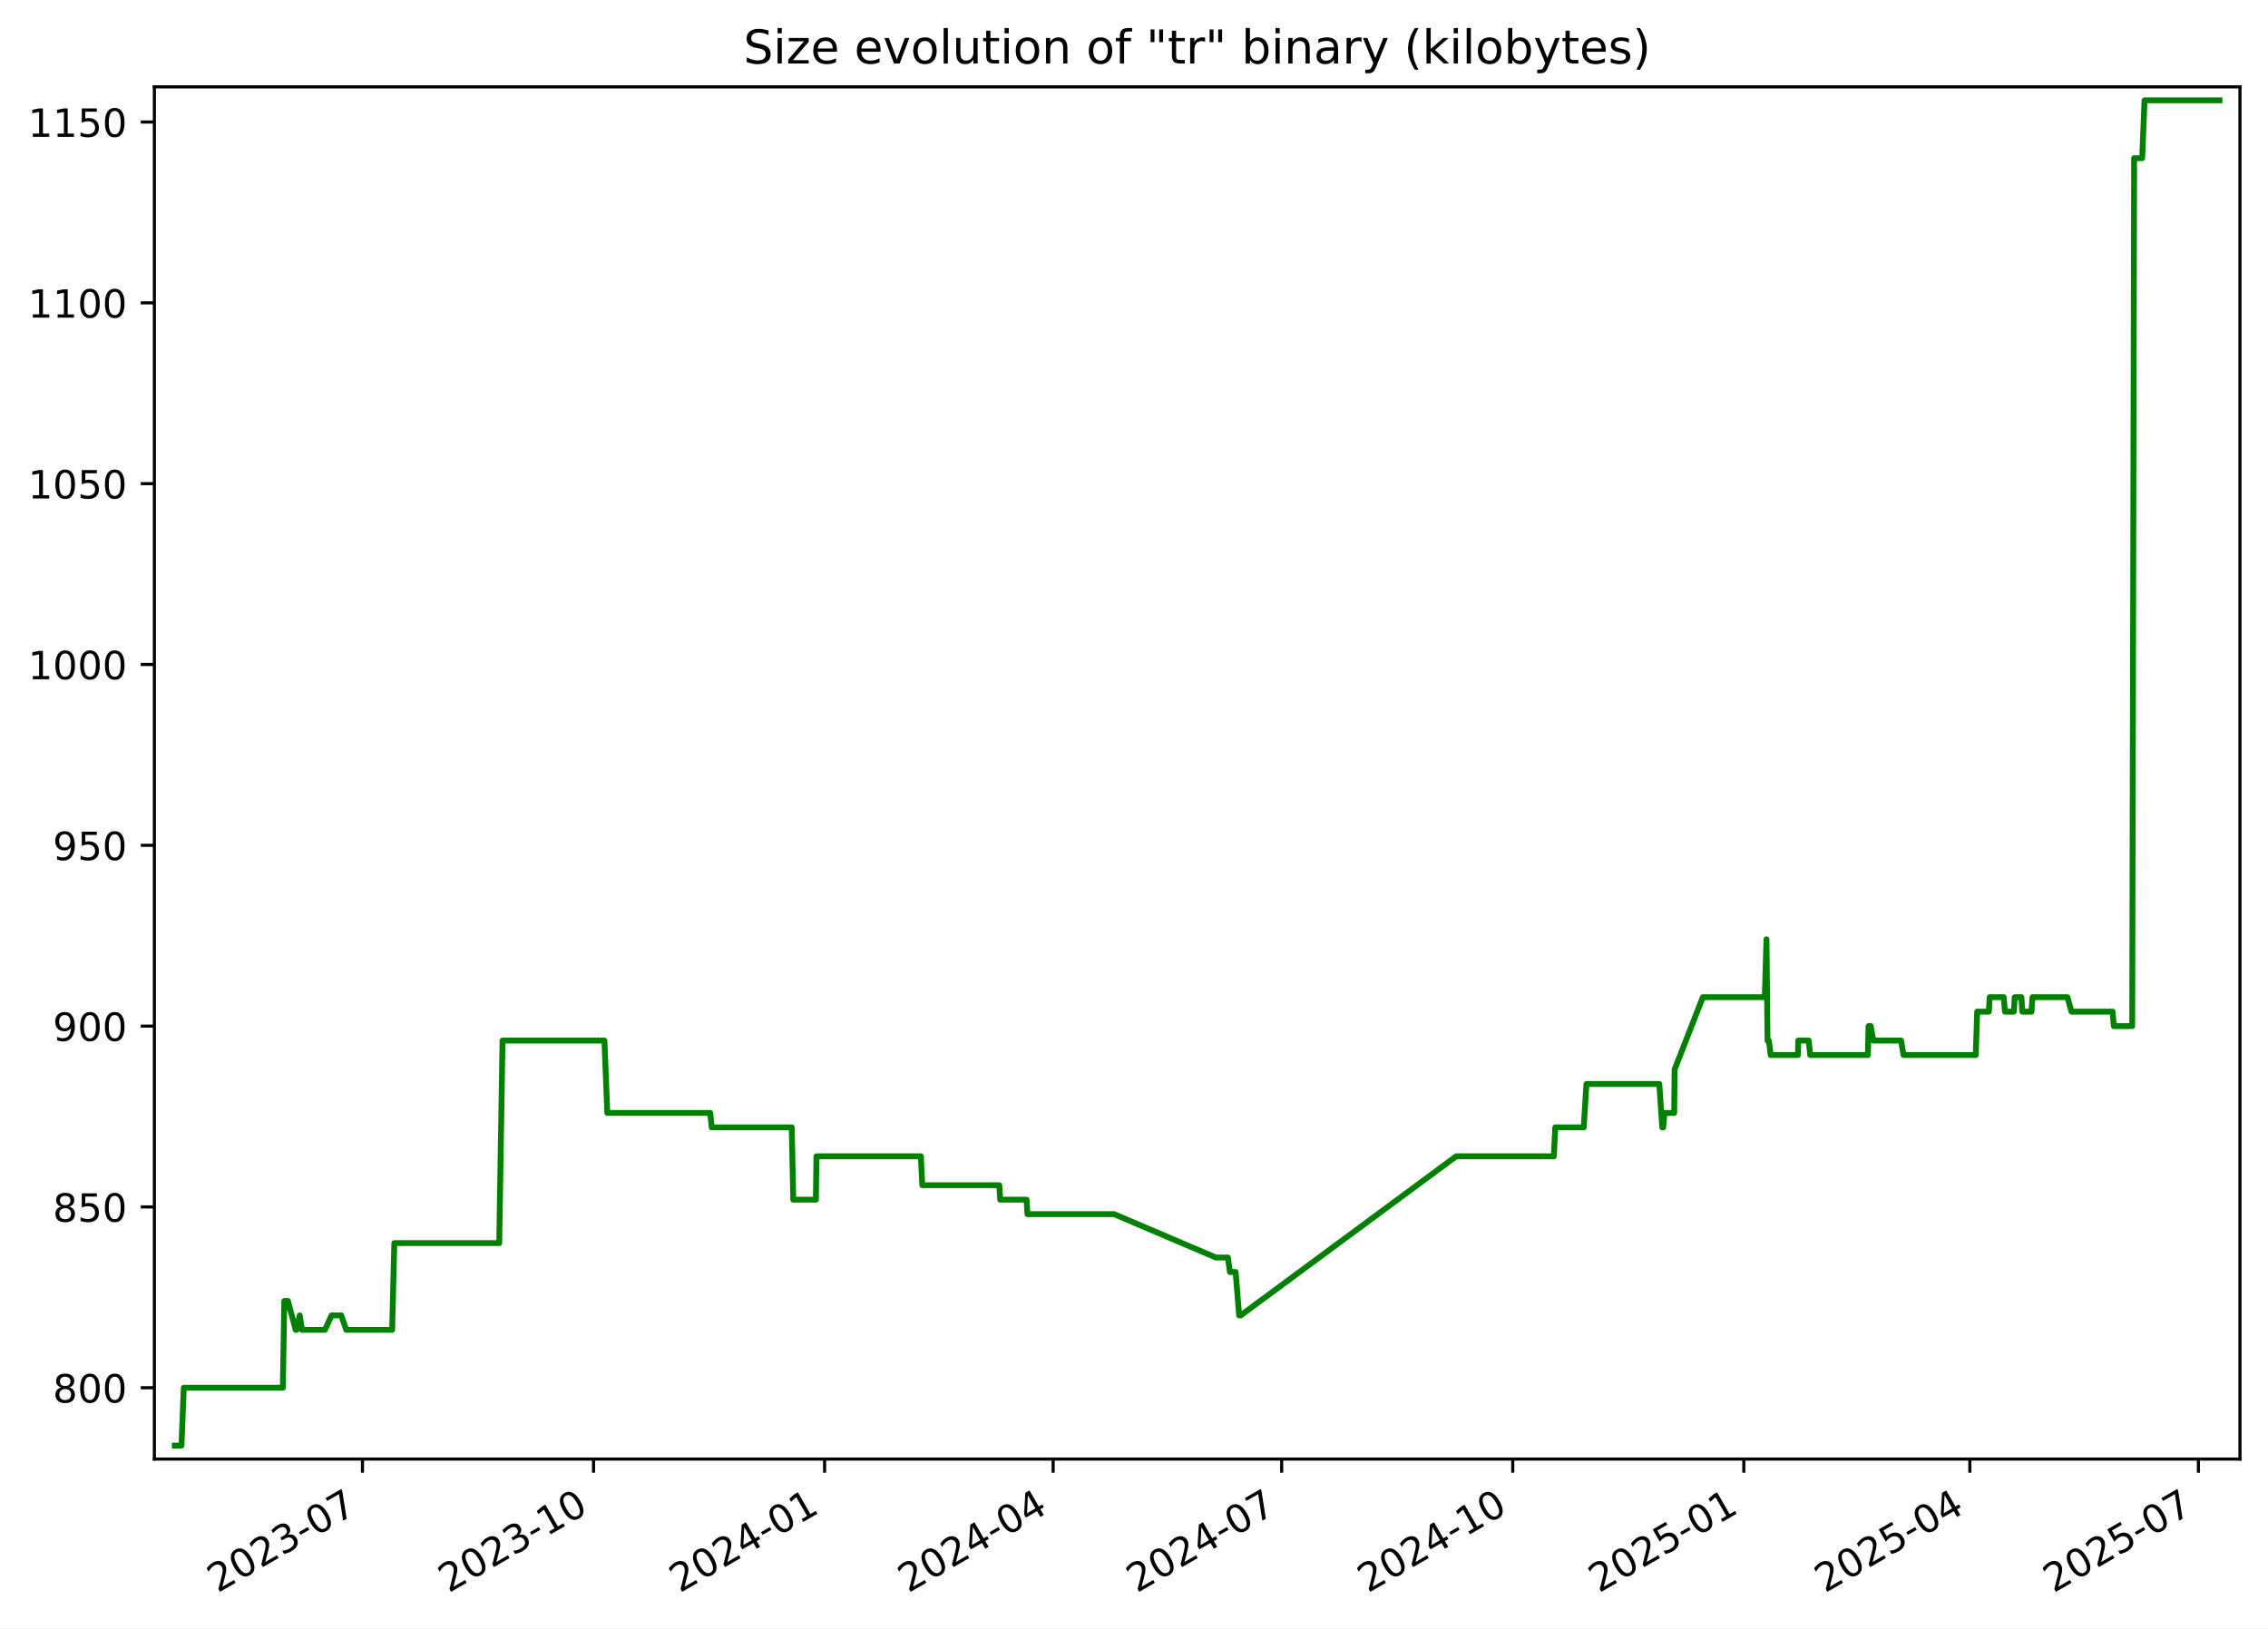
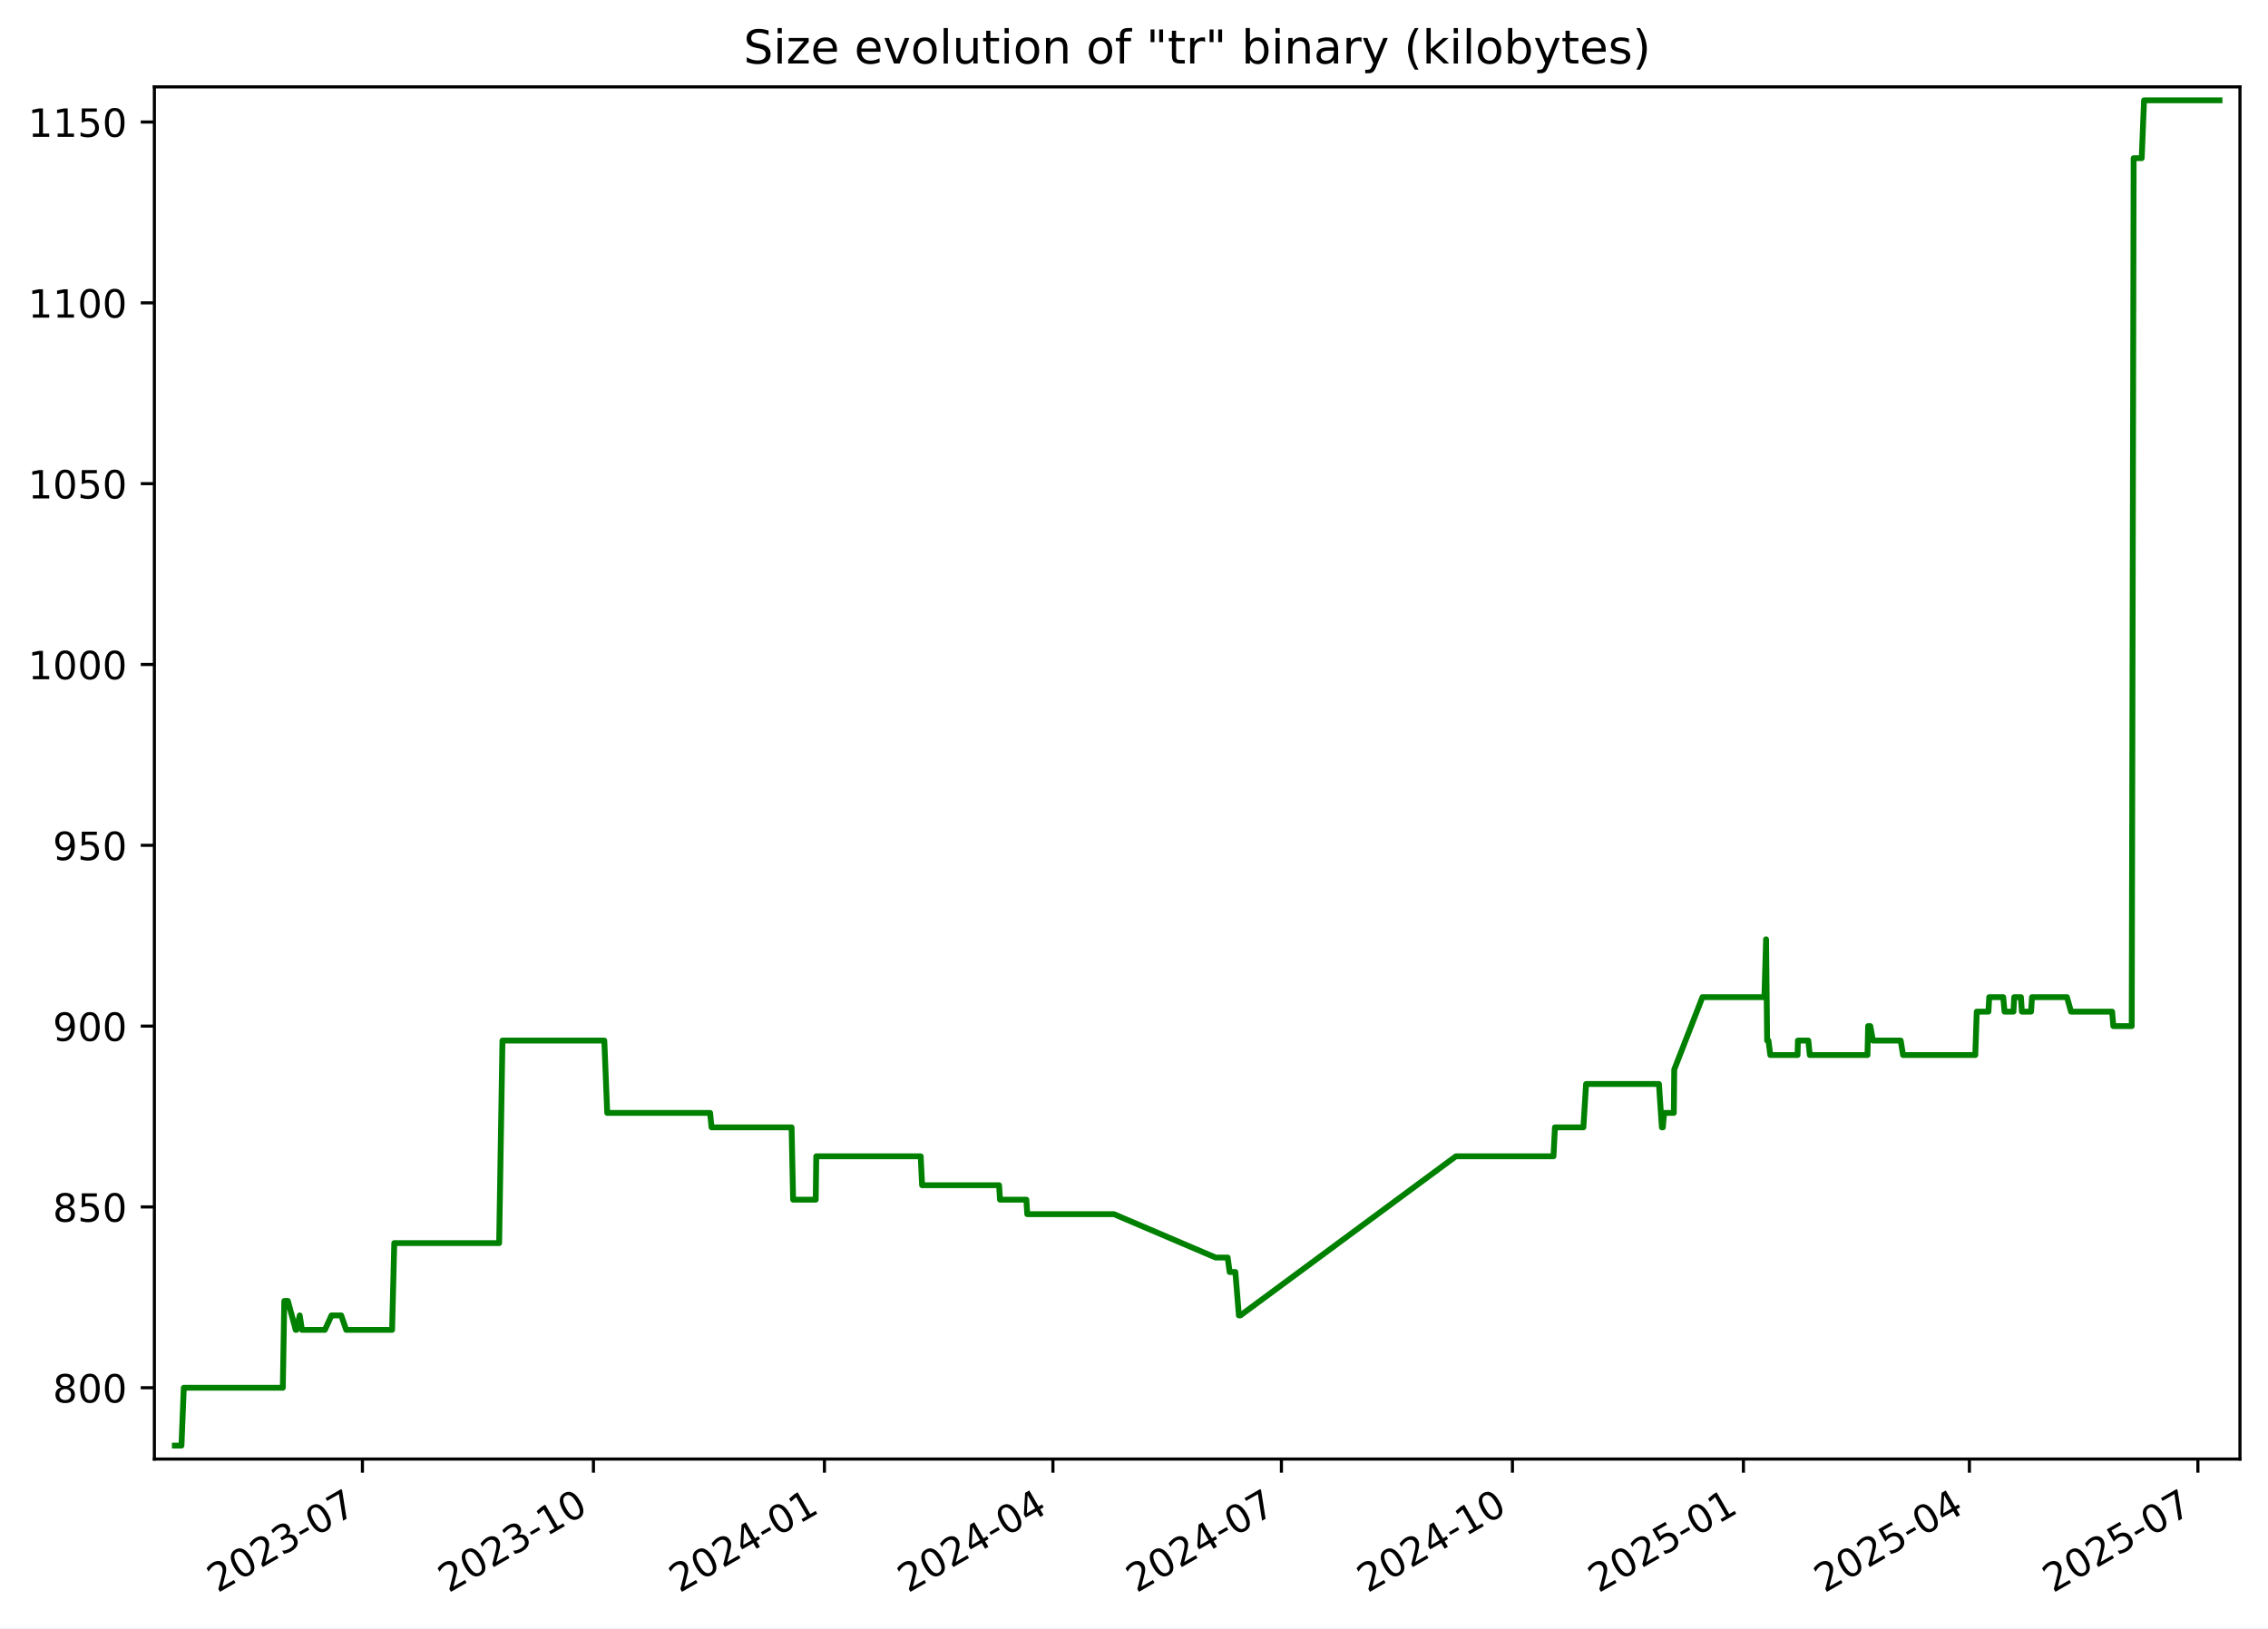
<svg xmlns="http://www.w3.org/2000/svg" xmlns:xlink="http://www.w3.org/1999/xlink" width="582.53pt" height="418.303pt" viewBox="0 0 582.53 418.303" version="1.1">
  <defs>
    <style type="text/css">*{stroke-linejoin: round; stroke-linecap: butt}</style>
  </defs>
  <g id="figure_1">
    <g id="patch_1">
      <path d="M -0 418.303  L 582.53 418.303  L 582.53 0  L -0 0  z " style="fill: #ffffff" />
    </g>
    <g id="axes_1">
      <g id="patch_2">
        <path d="M 39.65 374.83  L 575.33 374.83  L 575.33 22.318  L 39.65 22.318  z " style="fill: #ffffff" />
      </g>
      <g id="matplotlib.axis_1">
        <g id="xtick_1">
          <g id="line2d_1">
            <defs>
-               <path id="m02afc23679" d="M 0 0  L 0 3.5  " style="stroke: #000000; stroke-width: 0.8" />
+               <path id="mc4d658cc69" d="M 0 0  L 0 3.5  " style="stroke: #000000; stroke-width: 0.8" />
            </defs>
            <g>
-               <use xlink:href="#m02afc23679" x="93.102" y="374.83" style="stroke: #000000; stroke-width: 0.8" />
+               <use xlink:href="#mc4d658cc69" x="93.09" y="374.83" style="stroke: #000000; stroke-width: 0.8" />
            </g>
          </g>
          <g id="text_1">
-             <g transform="translate(55.87736 409.302) rotate(-30) scale(0.1 -0.1)">
+             <g transform="translate(55.86548 409.302) rotate(-30) scale(0.1 -0.1)">
              <defs>
                <path id="DejaVuSans-32" d="M 1228 531  L 3431 531  L 3431 0  L 469 0  L 469 531  Q 828 903 1448 1529  Q 2069 2156 2228 2338  Q 2531 2678 2651 2914  Q 2772 3150 2772 3378  Q 2772 3750 2511 3984  Q 2250 4219 1831 4219  Q 1534 4219 1204 4116  Q 875 4013 500 3803  L 500 4441  Q 881 4594 1212 4672  Q 1544 4750 1819 4750  Q 2544 4750 2975 4387  Q 3406 4025 3406 3419  Q 3406 3131 3298 2873  Q 3191 2616 2906 2266  Q 2828 2175 2409 1742  Q 1991 1309 1228 531  z " transform="scale(0.015625)" />
                <path id="DejaVuSans-30" d="M 2034 4250  Q 1547 4250 1301 3770  Q 1056 3291 1056 2328  Q 1056 1369 1301 889  Q 1547 409 2034 409  Q 2525 409 2770 889  Q 3016 1369 3016 2328  Q 3016 3291 2770 3770  Q 2525 4250 2034 4250  z M 2034 4750  Q 2819 4750 3233 4129  Q 3647 3509 3647 2328  Q 3647 1150 3233 529  Q 2819 -91 2034 -91  Q 1250 -91 836 529  Q 422 1150 422 2328  Q 422 3509 836 4129  Q 1250 4750 2034 4750  z " transform="scale(0.015625)" />
                <path id="DejaVuSans-33" d="M 2597 2516  Q 3050 2419 3304 2112  Q 3559 1806 3559 1356  Q 3559 666 3084 287  Q 2609 -91 1734 -91  Q 1441 -91 1130 -33  Q 819 25 488 141  L 488 750  Q 750 597 1062 519  Q 1375 441 1716 441  Q 2309 441 2620 675  Q 2931 909 2931 1356  Q 2931 1769 2642 2001  Q 2353 2234 1838 2234  L 1294 2234  L 1294 2753  L 1863 2753  Q 2328 2753 2575 2939  Q 2822 3125 2822 3475  Q 2822 3834 2567 4026  Q 2313 4219 1838 4219  Q 1578 4219 1281 4162  Q 984 4106 628 3988  L 628 4550  Q 988 4650 1302 4700  Q 1616 4750 1894 4750  Q 2613 4750 3031 4423  Q 3450 4097 3450 3541  Q 3450 3153 3228 2886  Q 3006 2619 2597 2516  z " transform="scale(0.015625)" />
                <path id="DejaVuSans-2d" d="M 313 2009  L 1997 2009  L 1997 1497  L 313 1497  L 313 2009  z " transform="scale(0.015625)" />
                <path id="DejaVuSans-37" d="M 525 4666  L 3525 4666  L 3525 4397  L 1831 0  L 1172 0  L 2766 4134  L 525 4134  L 525 4666  z " transform="scale(0.015625)" />
              </defs>
              <use xlink:href="#DejaVuSans-32" />
              <use xlink:href="#DejaVuSans-30" x="63.623" />
              <use xlink:href="#DejaVuSans-32" x="127.246" />
              <use xlink:href="#DejaVuSans-33" x="190.869" />
              <use xlink:href="#DejaVuSans-2d" x="254.492" />
              <use xlink:href="#DejaVuSans-30" x="290.576" />
              <use xlink:href="#DejaVuSans-37" x="354.199" />
            </g>
          </g>
        </g>
        <g id="xtick_2">
          <g id="line2d_2">
            <g>
-               <use xlink:href="#m02afc23679" x="152.449" y="374.83" style="stroke: #000000; stroke-width: 0.8" />
+               <use xlink:href="#mc4d658cc69" x="152.423" y="374.83" style="stroke: #000000; stroke-width: 0.8" />
            </g>
          </g>
          <g id="text_2">
-             <g transform="translate(115.2243 409.302) rotate(-30) scale(0.1 -0.1)">
+             <g transform="translate(115.1978 409.302) rotate(-30) scale(0.1 -0.1)">
              <defs>
                <path id="DejaVuSans-31" d="M 794 531  L 1825 531  L 1825 4091  L 703 3866  L 703 4441  L 1819 4666  L 2450 4666  L 2450 531  L 3481 531  L 3481 0  L 794 0  L 794 531  z " transform="scale(0.015625)" />
              </defs>
              <use xlink:href="#DejaVuSans-32" />
              <use xlink:href="#DejaVuSans-30" x="63.623" />
              <use xlink:href="#DejaVuSans-32" x="127.246" />
              <use xlink:href="#DejaVuSans-33" x="190.869" />
              <use xlink:href="#DejaVuSans-2d" x="254.492" />
              <use xlink:href="#DejaVuSans-31" x="290.576" />
              <use xlink:href="#DejaVuSans-30" x="354.199" />
            </g>
          </g>
        </g>
        <g id="xtick_3">
          <g id="line2d_3">
            <g>
-               <use xlink:href="#m02afc23679" x="211.796" y="374.83" style="stroke: #000000; stroke-width: 0.8" />
+               <use xlink:href="#mc4d658cc69" x="211.755" y="374.83" style="stroke: #000000; stroke-width: 0.8" />
            </g>
          </g>
          <g id="text_3">
-             <g transform="translate(174.5712 409.302) rotate(-30) scale(0.1 -0.1)">
+             <g transform="translate(174.5301 409.302) rotate(-30) scale(0.1 -0.1)">
              <defs>
                <path id="DejaVuSans-34" d="M 2419 4116  L 825 1625  L 2419 1625  L 2419 4116  z M 2253 4666  L 3047 4666  L 3047 1625  L 3713 1625  L 3713 1100  L 3047 1100  L 3047 0  L 2419 0  L 2419 1100  L 313 1100  L 313 1709  L 2253 4666  z " transform="scale(0.015625)" />
              </defs>
              <use xlink:href="#DejaVuSans-32" />
              <use xlink:href="#DejaVuSans-30" x="63.623" />
              <use xlink:href="#DejaVuSans-32" x="127.246" />
              <use xlink:href="#DejaVuSans-34" x="190.869" />
              <use xlink:href="#DejaVuSans-2d" x="254.492" />
              <use xlink:href="#DejaVuSans-30" x="290.576" />
              <use xlink:href="#DejaVuSans-31" x="354.199" />
            </g>
          </g>
        </g>
        <g id="xtick_4">
          <g id="line2d_4">
            <g>
-               <use xlink:href="#m02afc23679" x="270.498" y="374.83" style="stroke: #000000; stroke-width: 0.8" />
+               <use xlink:href="#mc4d658cc69" x="270.442" y="374.83" style="stroke: #000000; stroke-width: 0.8" />
            </g>
          </g>
          <g id="text_4">
-             <g transform="translate(233.2731 409.302) rotate(-30) scale(0.1 -0.1)">
+             <g transform="translate(233.2175 409.302) rotate(-30) scale(0.1 -0.1)">
              <use xlink:href="#DejaVuSans-32" />
              <use xlink:href="#DejaVuSans-30" x="63.623" />
              <use xlink:href="#DejaVuSans-32" x="127.246" />
              <use xlink:href="#DejaVuSans-34" x="190.869" />
              <use xlink:href="#DejaVuSans-2d" x="254.492" />
              <use xlink:href="#DejaVuSans-30" x="290.576" />
              <use xlink:href="#DejaVuSans-34" x="354.199" />
            </g>
          </g>
        </g>
        <g id="xtick_5">
          <g id="line2d_5">
            <g>
-               <use xlink:href="#m02afc23679" x="329.2" y="374.83" style="stroke: #000000; stroke-width: 0.8" />
+               <use xlink:href="#mc4d658cc69" x="329.13" y="374.83" style="stroke: #000000; stroke-width: 0.8" />
            </g>
          </g>
          <g id="text_5">
-             <g transform="translate(291.975 409.302) rotate(-30) scale(0.1 -0.1)">
+             <g transform="translate(291.9049 409.302) rotate(-30) scale(0.1 -0.1)">
              <use xlink:href="#DejaVuSans-32" />
              <use xlink:href="#DejaVuSans-30" x="63.623" />
              <use xlink:href="#DejaVuSans-32" x="127.246" />
              <use xlink:href="#DejaVuSans-34" x="190.869" />
              <use xlink:href="#DejaVuSans-2d" x="254.492" />
              <use xlink:href="#DejaVuSans-30" x="290.576" />
              <use xlink:href="#DejaVuSans-37" x="354.199" />
            </g>
          </g>
        </g>
        <g id="xtick_6">
          <g id="line2d_6">
            <g>
-               <use xlink:href="#m02afc23679" x="388.547" y="374.83" style="stroke: #000000; stroke-width: 0.8" />
+               <use xlink:href="#mc4d658cc69" x="388.462" y="374.83" style="stroke: #000000; stroke-width: 0.8" />
            </g>
          </g>
          <g id="text_6">
-             <g transform="translate(351.3219 409.302) rotate(-30) scale(0.1 -0.1)">
+             <g transform="translate(351.2372 409.302) rotate(-30) scale(0.1 -0.1)">
              <use xlink:href="#DejaVuSans-32" />
              <use xlink:href="#DejaVuSans-30" x="63.623" />
              <use xlink:href="#DejaVuSans-32" x="127.246" />
              <use xlink:href="#DejaVuSans-34" x="190.869" />
              <use xlink:href="#DejaVuSans-2d" x="254.492" />
              <use xlink:href="#DejaVuSans-31" x="290.576" />
              <use xlink:href="#DejaVuSans-30" x="354.199" />
            </g>
          </g>
        </g>
        <g id="xtick_7">
          <g id="line2d_7">
            <g>
-               <use xlink:href="#m02afc23679" x="447.894" y="374.83" style="stroke: #000000; stroke-width: 0.8" />
+               <use xlink:href="#mc4d658cc69" x="447.794" y="374.83" style="stroke: #000000; stroke-width: 0.8" />
            </g>
          </g>
          <g id="text_7">
-             <g transform="translate(410.6689 409.302) rotate(-30) scale(0.1 -0.1)">
+             <g transform="translate(410.5696 409.302) rotate(-30) scale(0.1 -0.1)">
              <defs>
                <path id="DejaVuSans-35" d="M 691 4666  L 3169 4666  L 3169 4134  L 1269 4134  L 1269 2991  Q 1406 3038 1543 3061  Q 1681 3084 1819 3084  Q 2600 3084 3056 2656  Q 3513 2228 3513 1497  Q 3513 744 3044 326  Q 2575 -91 1722 -91  Q 1428 -91 1123 -41  Q 819 9 494 109  L 494 744  Q 775 591 1075 516  Q 1375 441 1709 441  Q 2250 441 2565 725  Q 2881 1009 2881 1497  Q 2881 1984 2565 2268  Q 2250 2553 1709 2553  Q 1456 2553 1204 2497  Q 953 2441 691 2322  L 691 4666  z " transform="scale(0.015625)" />
              </defs>
              <use xlink:href="#DejaVuSans-32" />
              <use xlink:href="#DejaVuSans-30" x="63.623" />
              <use xlink:href="#DejaVuSans-32" x="127.246" />
              <use xlink:href="#DejaVuSans-35" x="190.869" />
              <use xlink:href="#DejaVuSans-2d" x="254.492" />
              <use xlink:href="#DejaVuSans-30" x="290.576" />
              <use xlink:href="#DejaVuSans-31" x="354.199" />
            </g>
          </g>
        </g>
        <g id="xtick_8">
          <g id="line2d_8">
            <g>
-               <use xlink:href="#m02afc23679" x="505.95" y="374.83" style="stroke: #000000; stroke-width: 0.8" />
+               <use xlink:href="#mc4d658cc69" x="505.837" y="374.83" style="stroke: #000000; stroke-width: 0.8" />
            </g>
          </g>
          <g id="text_8">
-             <g transform="translate(468.7256 409.302) rotate(-30) scale(0.1 -0.1)">
+             <g transform="translate(468.612 409.302) rotate(-30) scale(0.1 -0.1)">
              <use xlink:href="#DejaVuSans-32" />
              <use xlink:href="#DejaVuSans-30" x="63.623" />
              <use xlink:href="#DejaVuSans-32" x="127.246" />
              <use xlink:href="#DejaVuSans-35" x="190.869" />
              <use xlink:href="#DejaVuSans-2d" x="254.492" />
              <use xlink:href="#DejaVuSans-30" x="290.576" />
              <use xlink:href="#DejaVuSans-34" x="354.199" />
            </g>
          </g>
        </g>
        <g id="xtick_9">
          <g id="line2d_9">
            <g>
-               <use xlink:href="#m02afc23679" x="564.652" y="374.83" style="stroke: #000000; stroke-width: 0.8" />
+               <use xlink:href="#mc4d658cc69" x="564.524" y="374.83" style="stroke: #000000; stroke-width: 0.8" />
            </g>
          </g>
          <g id="text_9">
-             <g transform="translate(527.4275 409.302) rotate(-30) scale(0.1 -0.1)">
+             <g transform="translate(527.2994 409.302) rotate(-30) scale(0.1 -0.1)">
              <use xlink:href="#DejaVuSans-32" />
              <use xlink:href="#DejaVuSans-30" x="63.623" />
              <use xlink:href="#DejaVuSans-32" x="127.246" />
              <use xlink:href="#DejaVuSans-35" x="190.869" />
              <use xlink:href="#DejaVuSans-2d" x="254.492" />
              <use xlink:href="#DejaVuSans-30" x="290.576" />
              <use xlink:href="#DejaVuSans-37" x="354.199" />
            </g>
          </g>
        </g>
      </g>
      <g id="matplotlib.axis_2">
        <g id="ytick_1">
          <g id="line2d_10">
            <defs>
-               <path id="m3e4b99c9dc" d="M 0 0  L -3.5 0  " style="stroke: #000000; stroke-width: 0.8" />
+               <path id="mccd4e865c5" d="M 0 0  L -3.5 0  " style="stroke: #000000; stroke-width: 0.8" />
            </defs>
            <g>
-               <use xlink:href="#m3e4b99c9dc" x="39.65" y="356.51" style="stroke: #000000; stroke-width: 0.8" />
+               <use xlink:href="#mccd4e865c5" x="39.65" y="356.51" style="stroke: #000000; stroke-width: 0.8" />
            </g>
          </g>
          <g id="text_10">
            <g transform="translate(13.5625 360.3088) scale(0.1 -0.1)">
              <defs>
                <path id="DejaVuSans-38" d="M 2034 2216  Q 1584 2216 1326 1975  Q 1069 1734 1069 1313  Q 1069 891 1326 650  Q 1584 409 2034 409  Q 2484 409 2743 651  Q 3003 894 3003 1313  Q 3003 1734 2745 1975  Q 2488 2216 2034 2216  z M 1403 2484  Q 997 2584 770 2862  Q 544 3141 544 3541  Q 544 4100 942 4425  Q 1341 4750 2034 4750  Q 2731 4750 3128 4425  Q 3525 4100 3525 3541  Q 3525 3141 3298 2862  Q 3072 2584 2669 2484  Q 3125 2378 3379 2068  Q 3634 1759 3634 1313  Q 3634 634 3220 271  Q 2806 -91 2034 -91  Q 1263 -91 848 271  Q 434 634 434 1313  Q 434 1759 690 2068  Q 947 2378 1403 2484  z M 1172 3481  Q 1172 3119 1398 2916  Q 1625 2713 2034 2713  Q 2441 2713 2670 2916  Q 2900 3119 2900 3481  Q 2900 3844 2670 4047  Q 2441 4250 2034 4250  Q 1625 4250 1398 4047  Q 1172 3844 1172 3481  z " transform="scale(0.015625)" />
              </defs>
              <use xlink:href="#DejaVuSans-38" />
              <use xlink:href="#DejaVuSans-30" x="63.623" />
              <use xlink:href="#DejaVuSans-30" x="127.246" />
            </g>
          </g>
        </g>
        <g id="ytick_2">
          <g id="line2d_11">
            <g>
-               <use xlink:href="#m3e4b99c9dc" x="39.65" y="310.058" style="stroke: #000000; stroke-width: 0.8" />
+               <use xlink:href="#mccd4e865c5" x="39.65" y="310.058" style="stroke: #000000; stroke-width: 0.8" />
            </g>
          </g>
          <g id="text_11">
            <g transform="translate(13.5625 313.8572) scale(0.1 -0.1)">
              <use xlink:href="#DejaVuSans-38" />
              <use xlink:href="#DejaVuSans-35" x="63.623" />
              <use xlink:href="#DejaVuSans-30" x="127.246" />
            </g>
          </g>
        </g>
        <g id="ytick_3">
          <g id="line2d_12">
            <g>
-               <use xlink:href="#m3e4b99c9dc" x="39.65" y="263.606" style="stroke: #000000; stroke-width: 0.8" />
+               <use xlink:href="#mccd4e865c5" x="39.65" y="263.606" style="stroke: #000000; stroke-width: 0.8" />
            </g>
          </g>
          <g id="text_12">
            <g transform="translate(13.5625 267.4056) scale(0.1 -0.1)">
              <defs>
                <path id="DejaVuSans-39" d="M 703 97  L 703 672  Q 941 559 1184 500  Q 1428 441 1663 441  Q 2288 441 2617 861  Q 2947 1281 2994 2138  Q 2813 1869 2534 1725  Q 2256 1581 1919 1581  Q 1219 1581 811 2004  Q 403 2428 403 3163  Q 403 3881 828 4315  Q 1253 4750 1959 4750  Q 2769 4750 3195 4129  Q 3622 3509 3622 2328  Q 3622 1225 3098 567  Q 2575 -91 1691 -91  Q 1453 -91 1209 -44  Q 966 3 703 97  z M 1959 2075  Q 2384 2075 2632 2365  Q 2881 2656 2881 3163  Q 2881 3666 2632 3958  Q 2384 4250 1959 4250  Q 1534 4250 1286 3958  Q 1038 3666 1038 3163  Q 1038 2656 1286 2365  Q 1534 2075 1959 2075  z " transform="scale(0.015625)" />
              </defs>
              <use xlink:href="#DejaVuSans-39" />
              <use xlink:href="#DejaVuSans-30" x="63.623" />
              <use xlink:href="#DejaVuSans-30" x="127.246" />
            </g>
          </g>
        </g>
        <g id="ytick_4">
          <g id="line2d_13">
            <g>
-               <use xlink:href="#m3e4b99c9dc" x="39.65" y="217.155" style="stroke: #000000; stroke-width: 0.8" />
+               <use xlink:href="#mccd4e865c5" x="39.65" y="217.155" style="stroke: #000000; stroke-width: 0.8" />
            </g>
          </g>
          <g id="text_13">
            <g transform="translate(13.5625 220.954) scale(0.1 -0.1)">
              <use xlink:href="#DejaVuSans-39" />
              <use xlink:href="#DejaVuSans-35" x="63.623" />
              <use xlink:href="#DejaVuSans-30" x="127.246" />
            </g>
          </g>
        </g>
        <g id="ytick_5">
          <g id="line2d_14">
            <g>
-               <use xlink:href="#m3e4b99c9dc" x="39.65" y="170.703" style="stroke: #000000; stroke-width: 0.8" />
+               <use xlink:href="#mccd4e865c5" x="39.65" y="170.703" style="stroke: #000000; stroke-width: 0.8" />
            </g>
          </g>
          <g id="text_14">
            <g transform="translate(7.2 174.5024) scale(0.1 -0.1)">
              <use xlink:href="#DejaVuSans-31" />
              <use xlink:href="#DejaVuSans-30" x="63.623" />
              <use xlink:href="#DejaVuSans-30" x="127.246" />
              <use xlink:href="#DejaVuSans-30" x="190.869" />
            </g>
          </g>
        </g>
        <g id="ytick_6">
          <g id="line2d_15">
            <g>
-               <use xlink:href="#m3e4b99c9dc" x="39.65" y="124.252" style="stroke: #000000; stroke-width: 0.8" />
+               <use xlink:href="#mccd4e865c5" x="39.65" y="124.252" style="stroke: #000000; stroke-width: 0.8" />
            </g>
          </g>
          <g id="text_15">
            <g transform="translate(7.2 128.0508) scale(0.1 -0.1)">
              <use xlink:href="#DejaVuSans-31" />
              <use xlink:href="#DejaVuSans-30" x="63.623" />
              <use xlink:href="#DejaVuSans-35" x="127.246" />
              <use xlink:href="#DejaVuSans-30" x="190.869" />
            </g>
          </g>
        </g>
        <g id="ytick_7">
          <g id="line2d_16">
            <g>
-               <use xlink:href="#m3e4b99c9dc" x="39.65" y="77.8" style="stroke: #000000; stroke-width: 0.8" />
+               <use xlink:href="#mccd4e865c5" x="39.65" y="77.8" style="stroke: #000000; stroke-width: 0.8" />
            </g>
          </g>
          <g id="text_16">
            <g transform="translate(7.2 81.59915) scale(0.1 -0.1)">
              <use xlink:href="#DejaVuSans-31" />
              <use xlink:href="#DejaVuSans-31" x="63.623" />
              <use xlink:href="#DejaVuSans-30" x="127.246" />
              <use xlink:href="#DejaVuSans-30" x="190.869" />
            </g>
          </g>
        </g>
        <g id="ytick_8">
          <g id="line2d_17">
            <g>
-               <use xlink:href="#m3e4b99c9dc" x="39.65" y="31.348" style="stroke: #000000; stroke-width: 0.8" />
+               <use xlink:href="#mccd4e865c5" x="39.65" y="31.348" style="stroke: #000000; stroke-width: 0.8" />
            </g>
          </g>
          <g id="text_17">
            <g transform="translate(7.2 35.14754) scale(0.1 -0.1)">
              <use xlink:href="#DejaVuSans-31" />
              <use xlink:href="#DejaVuSans-31" x="63.623" />
              <use xlink:href="#DejaVuSans-35" x="127.246" />
              <use xlink:href="#DejaVuSans-30" x="190.869" />
            </g>
          </g>
        </g>
      </g>
      <g id="line2d_18">
-         <path d="M 44.902 371.374  L 46.609 371.374  L 47.207 356.51  L 72.649 356.51  L 73.026 334.213  L 73.948 334.213  L 75.959 341.645  L 76.156 341.645  L 76.994 337.929  L 77.568 341.645  L 83.454 341.645  L 85.162 337.929  L 87.649 337.929  L 88.937 341.645  L 100.72 341.645  L 101.282 319.348  L 128.225 319.348  L 129.075 267.323  L 155.243 267.323  L 155.99 285.903  L 182.425 285.903  L 182.794 289.619  L 203.357 289.619  L 203.75 308.2  L 209.558 308.2  L 209.697 297.052  L 236.525 297.052  L 236.888 304.484  L 256.664 304.484  L 256.901 308.2  L 263.673 308.2  L 263.902 311.916  L 286.161 311.916  L 312.306 323.064  L 315.393 323.064  L 315.899 326.781  L 317.366 326.781  L 318.275 337.929  L 318.668 337.929  L 374.023 297.052  L 399.098 297.052  L 399.473 289.619  L 406.776 289.619  L 407.473 278.471  L 426.188 278.471  L 426.945 289.619  L 427.196 289.619  L 427.516 285.903  L 430.006 285.903  L 430.121 274.755  L 437.367 256.174  L 453.284 256.174  L 453.714 241.31  L 453.984 267.323  L 454.327 267.323  L 454.803 271.039  L 461.804 271.039  L 461.893 267.323  L 464.568 267.323  L 464.945 271.039  L 479.766 271.039  L 479.929 263.606  L 480.488 263.606  L 481.166 267.323  L 488.299 267.323  L 488.907 271.039  L 507.459 271.039  L 507.839 259.89  L 510.836 259.89  L 511.045 256.174  L 514.644 256.174  L 514.972 259.89  L 517.266 259.89  L 517.463 256.174  L 519.186 256.174  L 519.43 259.89  L 521.792 259.89  L 522.034 256.174  L 531.011 256.174  L 532.06 259.89  L 542.616 259.89  L 542.926 263.606  L 547.655 263.606  L 548.145 40.639  L 550.218 40.639  L 550.818 25.774  L 570.078 25.774  L 570.078 25.774  " clip-path="url(#pc69203393c)" style="fill: none; stroke: #008000; stroke-width: 1.5; stroke-linecap: square" />
+         <path d="M 44.902 371.374  L 46.609 371.374  L 47.206 356.51  L 72.642 356.51  L 73.019 334.213  L 73.941 334.213  L 75.951 341.645  L 76.149 341.645  L 76.986 337.929  L 77.56 341.645  L 83.444 341.645  L 85.152 337.929  L 87.638 337.929  L 88.926 341.645  L 100.707 341.645  L 101.268 319.348  L 128.205 319.348  L 129.054 267.323  L 155.215 267.323  L 155.963 285.903  L 182.391 285.903  L 182.76 289.619  L 203.318 289.619  L 203.711 308.2  L 209.517 308.2  L 209.656 297.052  L 236.478 297.052  L 236.84 304.484  L 256.612 304.484  L 256.849 308.2  L 263.619 308.2  L 263.848 311.916  L 286.102 311.916  L 312.24 323.064  L 315.327 323.064  L 315.832 326.781  L 317.299 326.781  L 318.207 337.929  L 318.6 337.929  L 373.942 297.052  L 399.01 297.052  L 399.386 289.619  L 406.686 289.619  L 407.384 278.471  L 426.094 278.471  L 426.851 289.619  L 427.102 289.619  L 427.421 285.903  L 429.911 285.903  L 430.026 274.755  L 437.27 256.174  L 453.183 256.174  L 453.613 241.31  L 453.884 267.323  L 454.226 267.323  L 454.702 271.039  L 461.701 271.039  L 461.79 267.323  L 464.465 267.323  L 464.841 271.039  L 479.659 271.039  L 479.822 263.606  L 480.381 263.606  L 481.058 267.323  L 488.19 267.323  L 488.797 271.039  L 507.345 271.039  L 507.725 259.89  L 510.721 259.89  L 510.93 256.174  L 514.528 256.174  L 514.856 259.89  L 517.15 259.89  L 517.346 256.174  L 519.069 256.174  L 519.313 259.89  L 521.675 259.89  L 521.917 256.174  L 530.891 256.174  L 531.94 259.89  L 542.493 259.89  L 542.803 263.606  L 547.531 263.606  L 548.021 40.639  L 550.093 40.639  L 550.693 25.774  L 570.078 25.774  L 570.078 25.774  " clip-path="url(#p4267ef69d2)" style="fill: none; stroke: #008000; stroke-width: 1.5; stroke-linecap: square" />
      </g>
      <g id="patch_3">
        <path d="M 39.65 374.83  L 39.65 22.318  " style="fill: none; stroke: #000000; stroke-width: 0.8; stroke-linejoin: miter; stroke-linecap: square" />
      </g>
      <g id="patch_4">
        <path d="M 575.33 374.83  L 575.33 22.318  " style="fill: none; stroke: #000000; stroke-width: 0.8; stroke-linejoin: miter; stroke-linecap: square" />
      </g>
      <g id="patch_5">
        <path d="M 39.65 374.83  L 575.33 374.83  " style="fill: none; stroke: #000000; stroke-width: 0.8; stroke-linejoin: miter; stroke-linecap: square" />
      </g>
      <g id="patch_6">
        <path d="M 39.65 22.318  L 575.33 22.318  " style="fill: none; stroke: #000000; stroke-width: 0.8; stroke-linejoin: miter; stroke-linecap: square" />
      </g>
      <g id="text_18">
        <g transform="translate(190.9756 16.31812) scale(0.12 -0.12)">
          <defs>
            <path id="DejaVuSans-53" d="M 3425 4513  L 3425 3897  Q 3066 4069 2747 4153  Q 2428 4238 2131 4238  Q 1616 4238 1336 4038  Q 1056 3838 1056 3469  Q 1056 3159 1242 3001  Q 1428 2844 1947 2747  L 2328 2669  Q 3034 2534 3370 2195  Q 3706 1856 3706 1288  Q 3706 609 3251 259  Q 2797 -91 1919 -91  Q 1588 -91 1214 -16  Q 841 59 441 206  L 441 856  Q 825 641 1194 531  Q 1563 422 1919 422  Q 2459 422 2753 634  Q 3047 847 3047 1241  Q 3047 1584 2836 1778  Q 2625 1972 2144 2069  L 1759 2144  Q 1053 2284 737 2584  Q 422 2884 422 3419  Q 422 4038 858 4394  Q 1294 4750 2059 4750  Q 2388 4750 2728 4690  Q 3069 4631 3425 4513  z " transform="scale(0.015625)" />
            <path id="DejaVuSans-69" d="M 603 3500  L 1178 3500  L 1178 0  L 603 0  L 603 3500  z M 603 4863  L 1178 4863  L 1178 4134  L 603 4134  L 603 4863  z " transform="scale(0.015625)" />
            <path id="DejaVuSans-7a" d="M 353 3500  L 3084 3500  L 3084 2975  L 922 459  L 3084 459  L 3084 0  L 275 0  L 275 525  L 2438 3041  L 353 3041  L 353 3500  z " transform="scale(0.015625)" />
            <path id="DejaVuSans-65" d="M 3597 1894  L 3597 1613  L 953 1613  Q 991 1019 1311 708  Q 1631 397 2203 397  Q 2534 397 2845 478  Q 3156 559 3463 722  L 3463 178  Q 3153 47 2828 -22  Q 2503 -91 2169 -91  Q 1331 -91 842 396  Q 353 884 353 1716  Q 353 2575 817 3079  Q 1281 3584 2069 3584  Q 2775 3584 3186 3129  Q 3597 2675 3597 1894  z M 3022 2063  Q 3016 2534 2758 2815  Q 2500 3097 2075 3097  Q 1594 3097 1305 2825  Q 1016 2553 972 2059  L 3022 2063  z " transform="scale(0.015625)" />
            <path id="DejaVuSans-20" transform="scale(0.015625)" />
            <path id="DejaVuSans-76" d="M 191 3500  L 800 3500  L 1894 563  L 2988 3500  L 3597 3500  L 2284 0  L 1503 0  L 191 3500  z " transform="scale(0.015625)" />
            <path id="DejaVuSans-6f" d="M 1959 3097  Q 1497 3097 1228 2736  Q 959 2375 959 1747  Q 959 1119 1226 758  Q 1494 397 1959 397  Q 2419 397 2687 759  Q 2956 1122 2956 1747  Q 2956 2369 2687 2733  Q 2419 3097 1959 3097  z M 1959 3584  Q 2709 3584 3137 3096  Q 3566 2609 3566 1747  Q 3566 888 3137 398  Q 2709 -91 1959 -91  Q 1206 -91 779 398  Q 353 888 353 1747  Q 353 2609 779 3096  Q 1206 3584 1959 3584  z " transform="scale(0.015625)" />
            <path id="DejaVuSans-6c" d="M 603 4863  L 1178 4863  L 1178 0  L 603 0  L 603 4863  z " transform="scale(0.015625)" />
            <path id="DejaVuSans-75" d="M 544 1381  L 544 3500  L 1119 3500  L 1119 1403  Q 1119 906 1312 657  Q 1506 409 1894 409  Q 2359 409 2629 706  Q 2900 1003 2900 1516  L 2900 3500  L 3475 3500  L 3475 0  L 2900 0  L 2900 538  Q 2691 219 2414 64  Q 2138 -91 1772 -91  Q 1169 -91 856 284  Q 544 659 544 1381  z M 1991 3584  L 1991 3584  z " transform="scale(0.015625)" />
            <path id="DejaVuSans-74" d="M 1172 4494  L 1172 3500  L 2356 3500  L 2356 3053  L 1172 3053  L 1172 1153  Q 1172 725 1289 603  Q 1406 481 1766 481  L 2356 481  L 2356 0  L 1766 0  Q 1100 0 847 248  Q 594 497 594 1153  L 594 3053  L 172 3053  L 172 3500  L 594 3500  L 594 4494  L 1172 4494  z " transform="scale(0.015625)" />
            <path id="DejaVuSans-6e" d="M 3513 2113  L 3513 0  L 2938 0  L 2938 2094  Q 2938 2591 2744 2837  Q 2550 3084 2163 3084  Q 1697 3084 1428 2787  Q 1159 2491 1159 1978  L 1159 0  L 581 0  L 581 3500  L 1159 3500  L 1159 2956  Q 1366 3272 1645 3428  Q 1925 3584 2291 3584  Q 2894 3584 3203 3211  Q 3513 2838 3513 2113  z " transform="scale(0.015625)" />
            <path id="DejaVuSans-66" d="M 2375 4863  L 2375 4384  L 1825 4384  Q 1516 4384 1395 4259  Q 1275 4134 1275 3809  L 1275 3500  L 2222 3500  L 2222 3053  L 1275 3053  L 1275 0  L 697 0  L 697 3053  L 147 3053  L 147 3500  L 697 3500  L 697 3744  Q 697 4328 969 4595  Q 1241 4863 1831 4863  L 2375 4863  z " transform="scale(0.015625)" />
            <path id="DejaVuSans-22" d="M 1147 4666  L 1147 2931  L 616 2931  L 616 4666  L 1147 4666  z M 2328 4666  L 2328 2931  L 1797 2931  L 1797 4666  L 2328 4666  z " transform="scale(0.015625)" />
            <path id="DejaVuSans-72" d="M 2631 2963  Q 2534 3019 2420 3045  Q 2306 3072 2169 3072  Q 1681 3072 1420 2755  Q 1159 2438 1159 1844  L 1159 0  L 581 0  L 581 3500  L 1159 3500  L 1159 2956  Q 1341 3275 1631 3429  Q 1922 3584 2338 3584  Q 2397 3584 2469 3576  Q 2541 3569 2628 3553  L 2631 2963  z " transform="scale(0.015625)" />
            <path id="DejaVuSans-62" d="M 3116 1747  Q 3116 2381 2855 2742  Q 2594 3103 2138 3103  Q 1681 3103 1420 2742  Q 1159 2381 1159 1747  Q 1159 1113 1420 752  Q 1681 391 2138 391  Q 2594 391 2855 752  Q 3116 1113 3116 1747  z M 1159 2969  Q 1341 3281 1617 3432  Q 1894 3584 2278 3584  Q 2916 3584 3314 3078  Q 3713 2572 3713 1747  Q 3713 922 3314 415  Q 2916 -91 2278 -91  Q 1894 -91 1617 61  Q 1341 213 1159 525  L 1159 0  L 581 0  L 581 4863  L 1159 4863  L 1159 2969  z " transform="scale(0.015625)" />
            <path id="DejaVuSans-61" d="M 2194 1759  Q 1497 1759 1228 1600  Q 959 1441 959 1056  Q 959 750 1161 570  Q 1363 391 1709 391  Q 2188 391 2477 730  Q 2766 1069 2766 1631  L 2766 1759  L 2194 1759  z M 3341 1997  L 3341 0  L 2766 0  L 2766 531  Q 2569 213 2275 61  Q 1981 -91 1556 -91  Q 1019 -91 701 211  Q 384 513 384 1019  Q 384 1609 779 1909  Q 1175 2209 1959 2209  L 2766 2209  L 2766 2266  Q 2766 2663 2505 2880  Q 2244 3097 1772 3097  Q 1472 3097 1187 3025  Q 903 2953 641 2809  L 641 3341  Q 956 3463 1253 3523  Q 1550 3584 1831 3584  Q 2591 3584 2966 3190  Q 3341 2797 3341 1997  z " transform="scale(0.015625)" />
            <path id="DejaVuSans-79" d="M 2059 -325  Q 1816 -950 1584 -1140  Q 1353 -1331 966 -1331  L 506 -1331  L 506 -850  L 844 -850  Q 1081 -850 1212 -737  Q 1344 -625 1503 -206  L 1606 56  L 191 3500  L 800 3500  L 1894 763  L 2988 3500  L 3597 3500  L 2059 -325  z " transform="scale(0.015625)" />
            <path id="DejaVuSans-28" d="M 1984 4856  Q 1566 4138 1362 3434  Q 1159 2731 1159 2009  Q 1159 1288 1364 580  Q 1569 -128 1984 -844  L 1484 -844  Q 1016 -109 783 600  Q 550 1309 550 2009  Q 550 2706 781 3412  Q 1013 4119 1484 4856  L 1984 4856  z " transform="scale(0.015625)" />
            <path id="DejaVuSans-6b" d="M 581 4863  L 1159 4863  L 1159 1991  L 2875 3500  L 3609 3500  L 1753 1863  L 3688 0  L 2938 0  L 1159 1709  L 1159 0  L 581 0  L 581 4863  z " transform="scale(0.015625)" />
            <path id="DejaVuSans-73" d="M 2834 3397  L 2834 2853  Q 2591 2978 2328 3040  Q 2066 3103 1784 3103  Q 1356 3103 1142 2972  Q 928 2841 928 2578  Q 928 2378 1081 2264  Q 1234 2150 1697 2047  L 1894 2003  Q 2506 1872 2764 1633  Q 3022 1394 3022 966  Q 3022 478 2636 193  Q 2250 -91 1575 -91  Q 1294 -91 989 -36  Q 684 19 347 128  L 347 722  Q 666 556 975 473  Q 1284 391 1588 391  Q 1994 391 2212 530  Q 2431 669 2431 922  Q 2431 1156 2273 1281  Q 2116 1406 1581 1522  L 1381 1569  Q 847 1681 609 1914  Q 372 2147 372 2553  Q 372 3047 722 3315  Q 1072 3584 1716 3584  Q 2034 3584 2315 3537  Q 2597 3491 2834 3397  z " transform="scale(0.015625)" />
            <path id="DejaVuSans-29" d="M 513 4856  L 1013 4856  Q 1481 4119 1714 3412  Q 1947 2706 1947 2009  Q 1947 1309 1714 600  Q 1481 -109 1013 -844  L 513 -844  Q 928 -128 1133 580  Q 1338 1288 1338 2009  Q 1338 2731 1133 3434  Q 928 4138 513 4856  z " transform="scale(0.015625)" />
          </defs>
          <use xlink:href="#DejaVuSans-53" />
          <use xlink:href="#DejaVuSans-69" x="63.477" />
          <use xlink:href="#DejaVuSans-7a" x="91.26" />
          <use xlink:href="#DejaVuSans-65" x="143.75" />
          <use xlink:href="#DejaVuSans-20" x="205.273" />
          <use xlink:href="#DejaVuSans-65" x="237.061" />
          <use xlink:href="#DejaVuSans-76" x="298.584" />
          <use xlink:href="#DejaVuSans-6f" x="357.764" />
          <use xlink:href="#DejaVuSans-6c" x="418.945" />
          <use xlink:href="#DejaVuSans-75" x="446.729" />
          <use xlink:href="#DejaVuSans-74" x="510.107" />
          <use xlink:href="#DejaVuSans-69" x="549.316" />
          <use xlink:href="#DejaVuSans-6f" x="577.1" />
          <use xlink:href="#DejaVuSans-6e" x="638.281" />
          <use xlink:href="#DejaVuSans-20" x="701.66" />
          <use xlink:href="#DejaVuSans-6f" x="733.447" />
          <use xlink:href="#DejaVuSans-66" x="794.629" />
          <use xlink:href="#DejaVuSans-20" x="829.834" />
          <use xlink:href="#DejaVuSans-22" x="861.621" />
          <use xlink:href="#DejaVuSans-74" x="907.617" />
          <use xlink:href="#DejaVuSans-72" x="946.826" />
          <use xlink:href="#DejaVuSans-22" x="987.939" />
          <use xlink:href="#DejaVuSans-20" x="1033.936" />
          <use xlink:href="#DejaVuSans-62" x="1065.723" />
          <use xlink:href="#DejaVuSans-69" x="1129.199" />
          <use xlink:href="#DejaVuSans-6e" x="1156.982" />
          <use xlink:href="#DejaVuSans-61" x="1220.361" />
          <use xlink:href="#DejaVuSans-72" x="1281.641" />
          <use xlink:href="#DejaVuSans-79" x="1322.754" />
          <use xlink:href="#DejaVuSans-20" x="1381.934" />
          <use xlink:href="#DejaVuSans-28" x="1413.721" />
          <use xlink:href="#DejaVuSans-6b" x="1452.734" />
          <use xlink:href="#DejaVuSans-69" x="1510.645" />
          <use xlink:href="#DejaVuSans-6c" x="1538.428" />
          <use xlink:href="#DejaVuSans-6f" x="1566.211" />
          <use xlink:href="#DejaVuSans-62" x="1627.393" />
          <use xlink:href="#DejaVuSans-79" x="1690.869" />
          <use xlink:href="#DejaVuSans-74" x="1750.049" />
          <use xlink:href="#DejaVuSans-65" x="1789.258" />
          <use xlink:href="#DejaVuSans-73" x="1850.781" />
          <use xlink:href="#DejaVuSans-29" x="1902.881" />
        </g>
      </g>
    </g>
  </g>
  <defs>
-     <clipPath id="pc69203393c">
+     <clipPath id="p4267ef69d2">
      <rect x="39.65" y="22.318" width="535.68" height="352.512" />
    </clipPath>
  </defs>
</svg>
